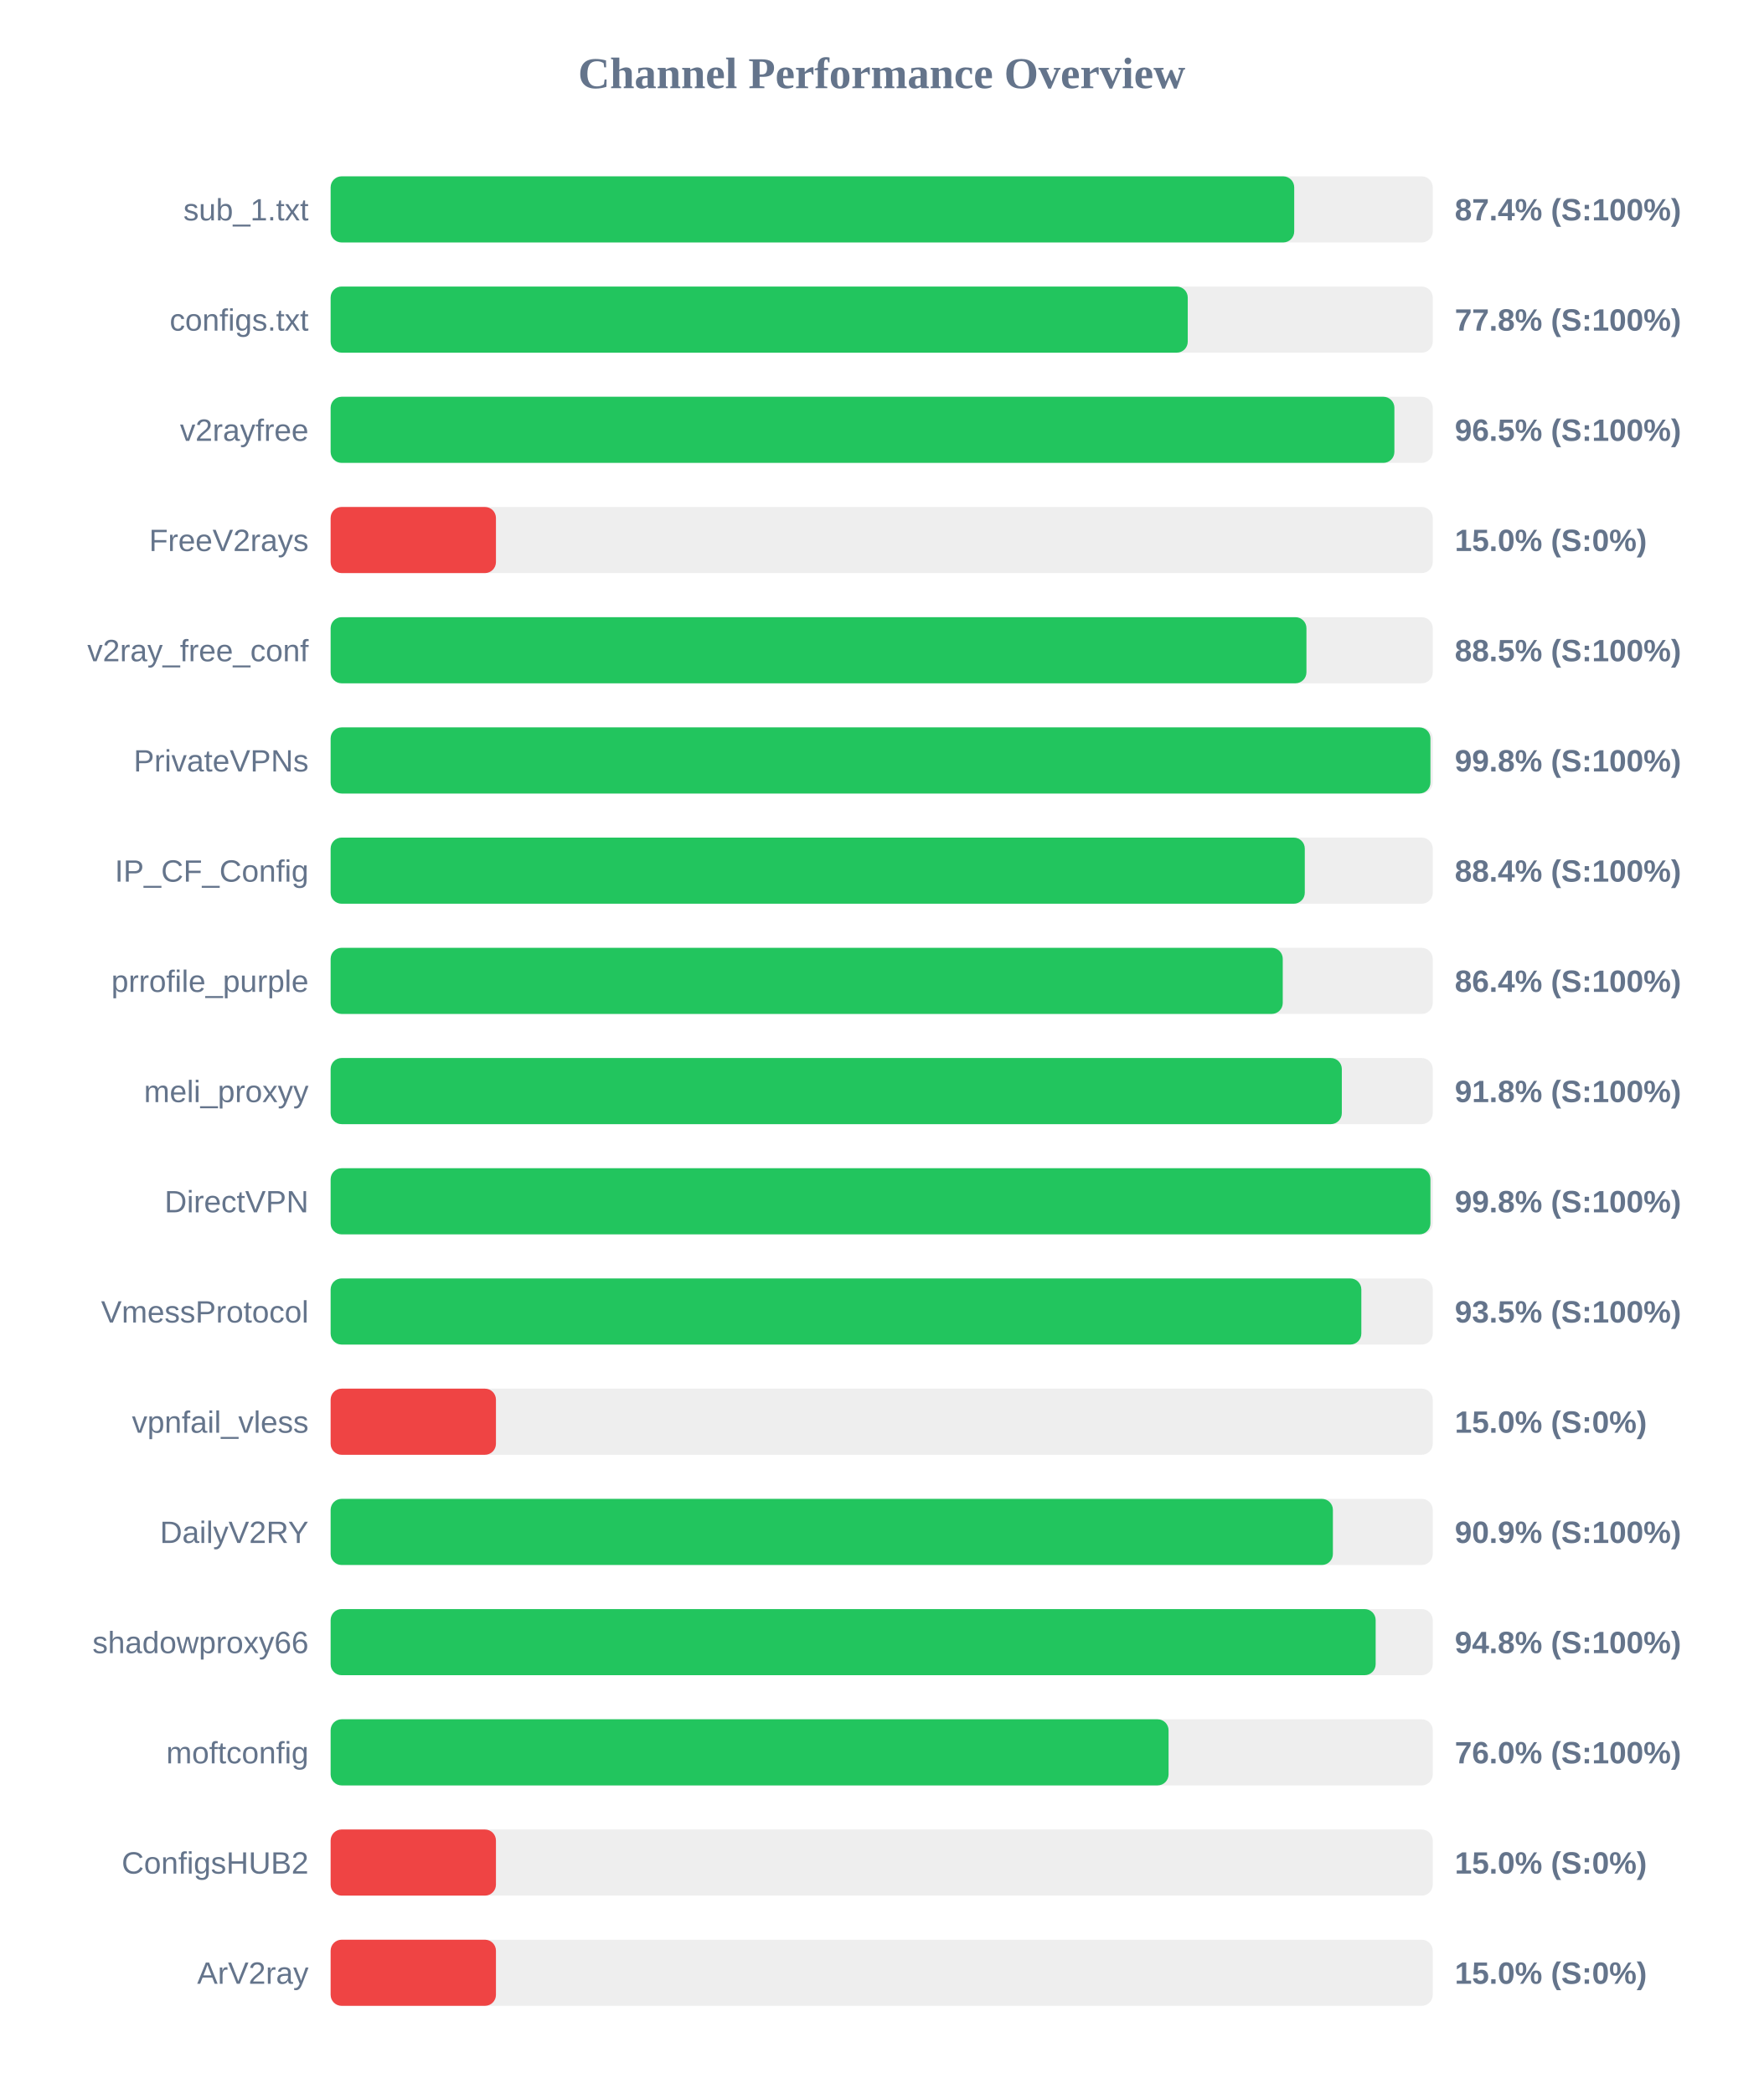
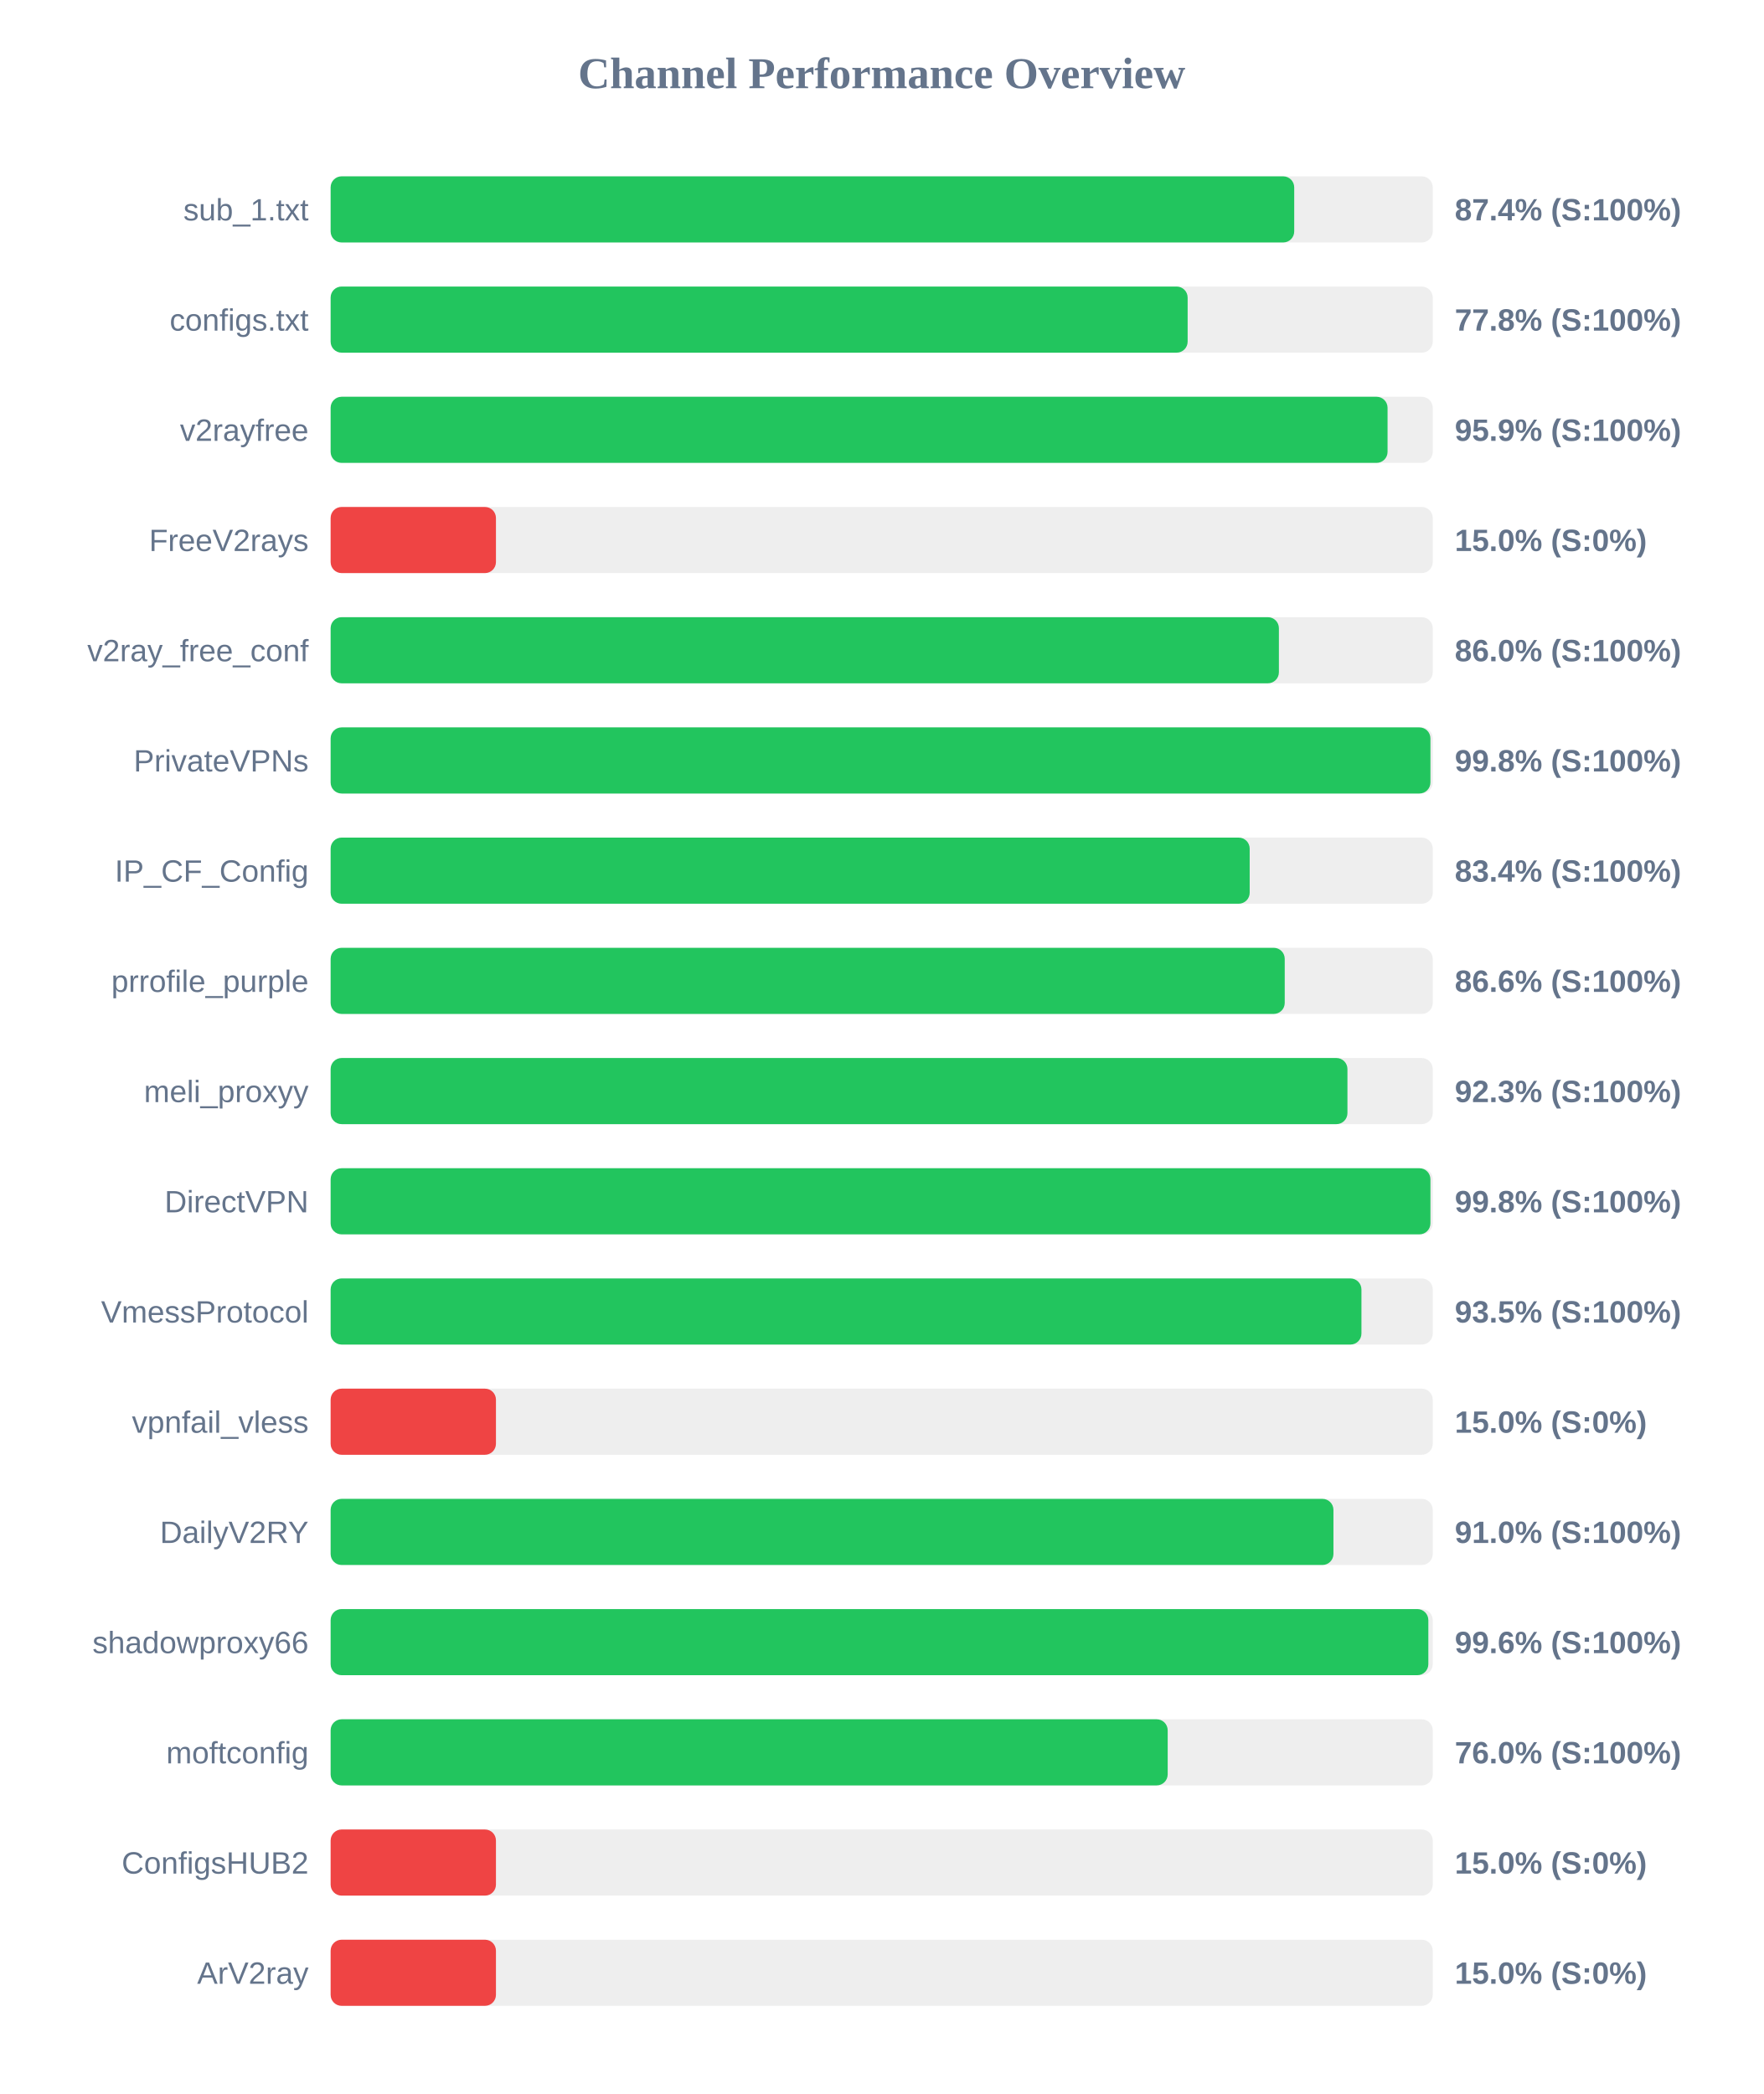
<svg xmlns="http://www.w3.org/2000/svg" width="800" height="950" version="1.1">
  <style>
        .row { font: 14px Arial; fill: #64748b; }
        .score { font: bold 14px Arial; fill: #64748b; }
    </style>
  <text x="400" y="40" text-anchor="middle" font-size="20px" font-weight="bold" fill="#64748b">Channel Performance Overview</text>
  <rect x="150" y="80" width="500" height="30" fill="#eee" rx="5" />
  <rect x="150" y="80" width="437.15" height="30" fill="#22c55e" rx="5" />
  <text x="140" y="100" text-anchor="end" class="row">sub_1.txt</text>
  <text x="660" y="100" text-anchor="start" class="score">87.4% (S:100%)</text>
  <rect x="150" y="130" width="500" height="30" fill="#eee" rx="5" />
-   <rect x="150" y="130" width="388.85" height="30" fill="#22c55e" rx="5" />
+   <rect x="150" y="130" width="388.8" height="30" fill="#22c55e" rx="5" />
  <text x="140" y="150" text-anchor="end" class="row">configs.txt</text>
  <text x="660" y="150" text-anchor="start" class="score">77.8% (S:100%)</text>
  <rect x="150" y="180" width="500" height="30" fill="#eee" rx="5" />
-   <rect x="150" y="180" width="482.6" height="30" fill="#22c55e" rx="5" />
+   <rect x="150" y="180" width="479.5" height="30" fill="#22c55e" rx="5" />
  <text x="140" y="200" text-anchor="end" class="row">v2rayfree</text>
-   <text x="660" y="200" text-anchor="start" class="score">96.5% (S:100%)</text>
+   <text x="660" y="200" text-anchor="start" class="score">95.9% (S:100%)</text>
  <rect x="150" y="230" width="500" height="30" fill="#eee" rx="5" />
  <rect x="150" y="230" width="75.0" height="30" fill="#ef4444" rx="5" />
  <text x="140" y="250" text-anchor="end" class="row">FreeV2rays</text>
  <text x="660" y="250" text-anchor="start" class="score">15.0% (S:0%)</text>
  <rect x="150" y="280" width="500" height="30" fill="#eee" rx="5" />
-   <rect x="150" y="280" width="442.7" height="30" fill="#22c55e" rx="5" />
+   <rect x="150" y="280" width="430.2" height="30" fill="#22c55e" rx="5" />
  <text x="140" y="300" text-anchor="end" class="row">v2ray_free_conf</text>
-   <text x="660" y="300" text-anchor="start" class="score">88.5% (S:100%)</text>
+   <text x="660" y="300" text-anchor="start" class="score">86.0% (S:100%)</text>
  <rect x="150" y="330" width="500" height="30" fill="#eee" rx="5" />
  <rect x="150" y="330" width="498.95" height="30" fill="#22c55e" rx="5" />
  <text x="140" y="350" text-anchor="end" class="row">PrivateVPNs</text>
  <text x="660" y="350" text-anchor="start" class="score">99.8% (S:100%)</text>
  <rect x="150" y="380" width="500" height="30" fill="#eee" rx="5" />
-   <rect x="150" y="380" width="441.95" height="30" fill="#22c55e" rx="5" />
+   <rect x="150" y="380" width="416.95" height="30" fill="#22c55e" rx="5" />
  <text x="140" y="400" text-anchor="end" class="row">IP_CF_Config</text>
-   <text x="660" y="400" text-anchor="start" class="score">88.4% (S:100%)</text>
+   <text x="660" y="400" text-anchor="start" class="score">83.4% (S:100%)</text>
  <rect x="150" y="430" width="500" height="30" fill="#eee" rx="5" />
-   <rect x="150" y="430" width="431.95" height="30" fill="#22c55e" rx="5" />
+   <rect x="150" y="430" width="432.85" height="30" fill="#22c55e" rx="5" />
  <text x="140" y="450" text-anchor="end" class="row">prrofile_purple</text>
-   <text x="660" y="450" text-anchor="start" class="score">86.4% (S:100%)</text>
+   <text x="660" y="450" text-anchor="start" class="score">86.6% (S:100%)</text>
  <rect x="150" y="480" width="500" height="30" fill="#eee" rx="5" />
-   <rect x="150" y="480" width="458.75" height="30" fill="#22c55e" rx="5" />
+   <rect x="150" y="480" width="461.3" height="30" fill="#22c55e" rx="5" />
  <text x="140" y="500" text-anchor="end" class="row">meli_proxyy</text>
-   <text x="660" y="500" text-anchor="start" class="score">91.8% (S:100%)</text>
+   <text x="660" y="500" text-anchor="start" class="score">92.3% (S:100%)</text>
  <rect x="150" y="530" width="500" height="30" fill="#eee" rx="5" />
  <rect x="150" y="530" width="498.95" height="30" fill="#22c55e" rx="5" />
  <text x="140" y="550" text-anchor="end" class="row">DirectVPN</text>
  <text x="660" y="550" text-anchor="start" class="score">99.8% (S:100%)</text>
  <rect x="150" y="580" width="500" height="30" fill="#eee" rx="5" />
-   <rect x="150" y="580" width="467.6" height="30" fill="#22c55e" rx="5" />
+   <rect x="150" y="580" width="467.65" height="30" fill="#22c55e" rx="5" />
  <text x="140" y="600" text-anchor="end" class="row">VmessProtocol</text>
  <text x="660" y="600" text-anchor="start" class="score">93.5% (S:100%)</text>
  <rect x="150" y="630" width="500" height="30" fill="#eee" rx="5" />
  <rect x="150" y="630" width="75.0" height="30" fill="#ef4444" rx="5" />
  <text x="140" y="650" text-anchor="end" class="row">vpnfail_vless</text>
  <text x="660" y="650" text-anchor="start" class="score">15.0% (S:0%)</text>
  <rect x="150" y="680" width="500" height="30" fill="#eee" rx="5" />
-   <rect x="150" y="680" width="454.7" height="30" fill="#22c55e" rx="5" />
+   <rect x="150" y="680" width="454.95" height="30" fill="#22c55e" rx="5" />
  <text x="140" y="700" text-anchor="end" class="row">DailyV2RY</text>
-   <text x="660" y="700" text-anchor="start" class="score">90.9% (S:100%)</text>
+   <text x="660" y="700" text-anchor="start" class="score">91.0% (S:100%)</text>
  <rect x="150" y="730" width="500" height="30" fill="#eee" rx="5" />
-   <rect x="150" y="730" width="474.1" height="30" fill="#22c55e" rx="5" />
+   <rect x="150" y="730" width="498.0" height="30" fill="#22c55e" rx="5" />
  <text x="140" y="750" text-anchor="end" class="row">shadowproxy66</text>
-   <text x="660" y="750" text-anchor="start" class="score">94.8% (S:100%)</text>
+   <text x="660" y="750" text-anchor="start" class="score">99.6% (S:100%)</text>
  <rect x="150" y="780" width="500" height="30" fill="#eee" rx="5" />
-   <rect x="150" y="780" width="380.15" height="30" fill="#22c55e" rx="5" />
+   <rect x="150" y="780" width="379.75" height="30" fill="#22c55e" rx="5" />
  <text x="140" y="800" text-anchor="end" class="row">moftconfig</text>
  <text x="660" y="800" text-anchor="start" class="score">76.0% (S:100%)</text>
  <rect x="150" y="830" width="500" height="30" fill="#eee" rx="5" />
  <rect x="150" y="830" width="75.0" height="30" fill="#ef4444" rx="5" />
  <text x="140" y="850" text-anchor="end" class="row">ConfigsHUB2</text>
  <text x="660" y="850" text-anchor="start" class="score">15.0% (S:0%)</text>
  <rect x="150" y="880" width="500" height="30" fill="#eee" rx="5" />
  <rect x="150" y="880" width="75.0" height="30" fill="#ef4444" rx="5" />
  <text x="140" y="900" text-anchor="end" class="row">ArV2ray</text>
  <text x="660" y="900" text-anchor="start" class="score">15.0% (S:0%)</text>
</svg>
